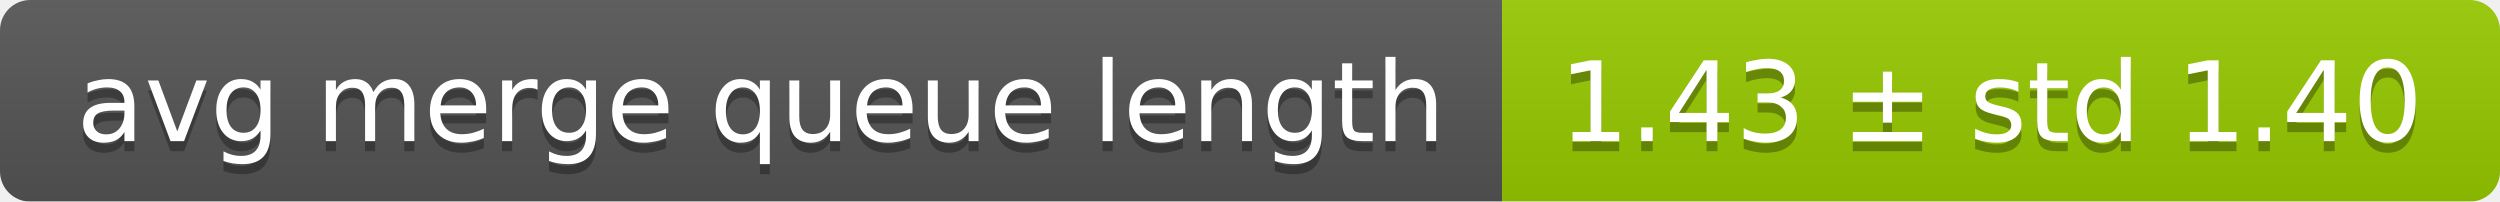
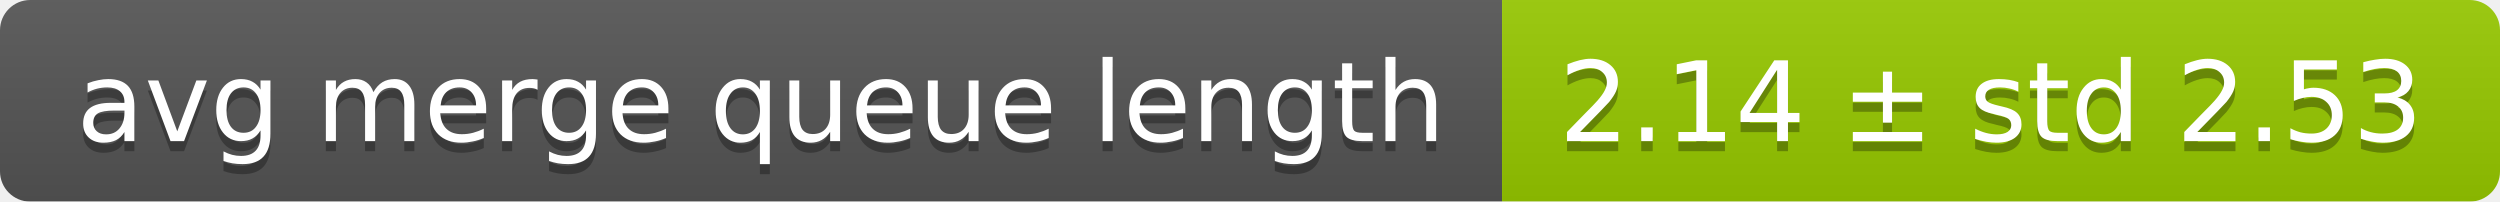
<svg xmlns="http://www.w3.org/2000/svg" width="248" height="20">
  <linearGradient id="smooth" x2="0" y2="100%">
    <stop offset="0" stop-color="#bbb" stop-opacity=".1" />
    <stop offset="1" stop-opacity=".1" />
  </linearGradient>
  <mask id="round">
    <rect width="248" height="20" rx="3" fill="#fff" />
  </mask>
  <g mask="url(#round)">
    <rect width="149" height="20" fill="#555" />
    <rect x="149" width="99" height="20" fill="#97ca00" />
    <rect width="248" height="20" fill="url(#smooth)" />
  </g>
  <g fill="#fff" text-anchor="middle" font-family="DejaVu Sans,Verdana,Geneva,sans-serif" font-size="11">
    <text x="75.5" y="15" fill="#010101" fill-opacity=".3">avg merge queue length</text>
    <text x="75.5" y="14">avg merge queue length</text>
-     <text x="197.5" y="15" fill="#010101" fill-opacity=".3">1.43 ± std 1.40</text>
-     <text x="197.5" y="14">1.43 ± std 1.40</text>
+     <text x="197.5" y="15" fill="#010101" fill-opacity=".3">2.14 ± std 2.53</text>
+     <text x="197.5" y="14">2.14 ± std 2.53</text>
  </g>
</svg>
